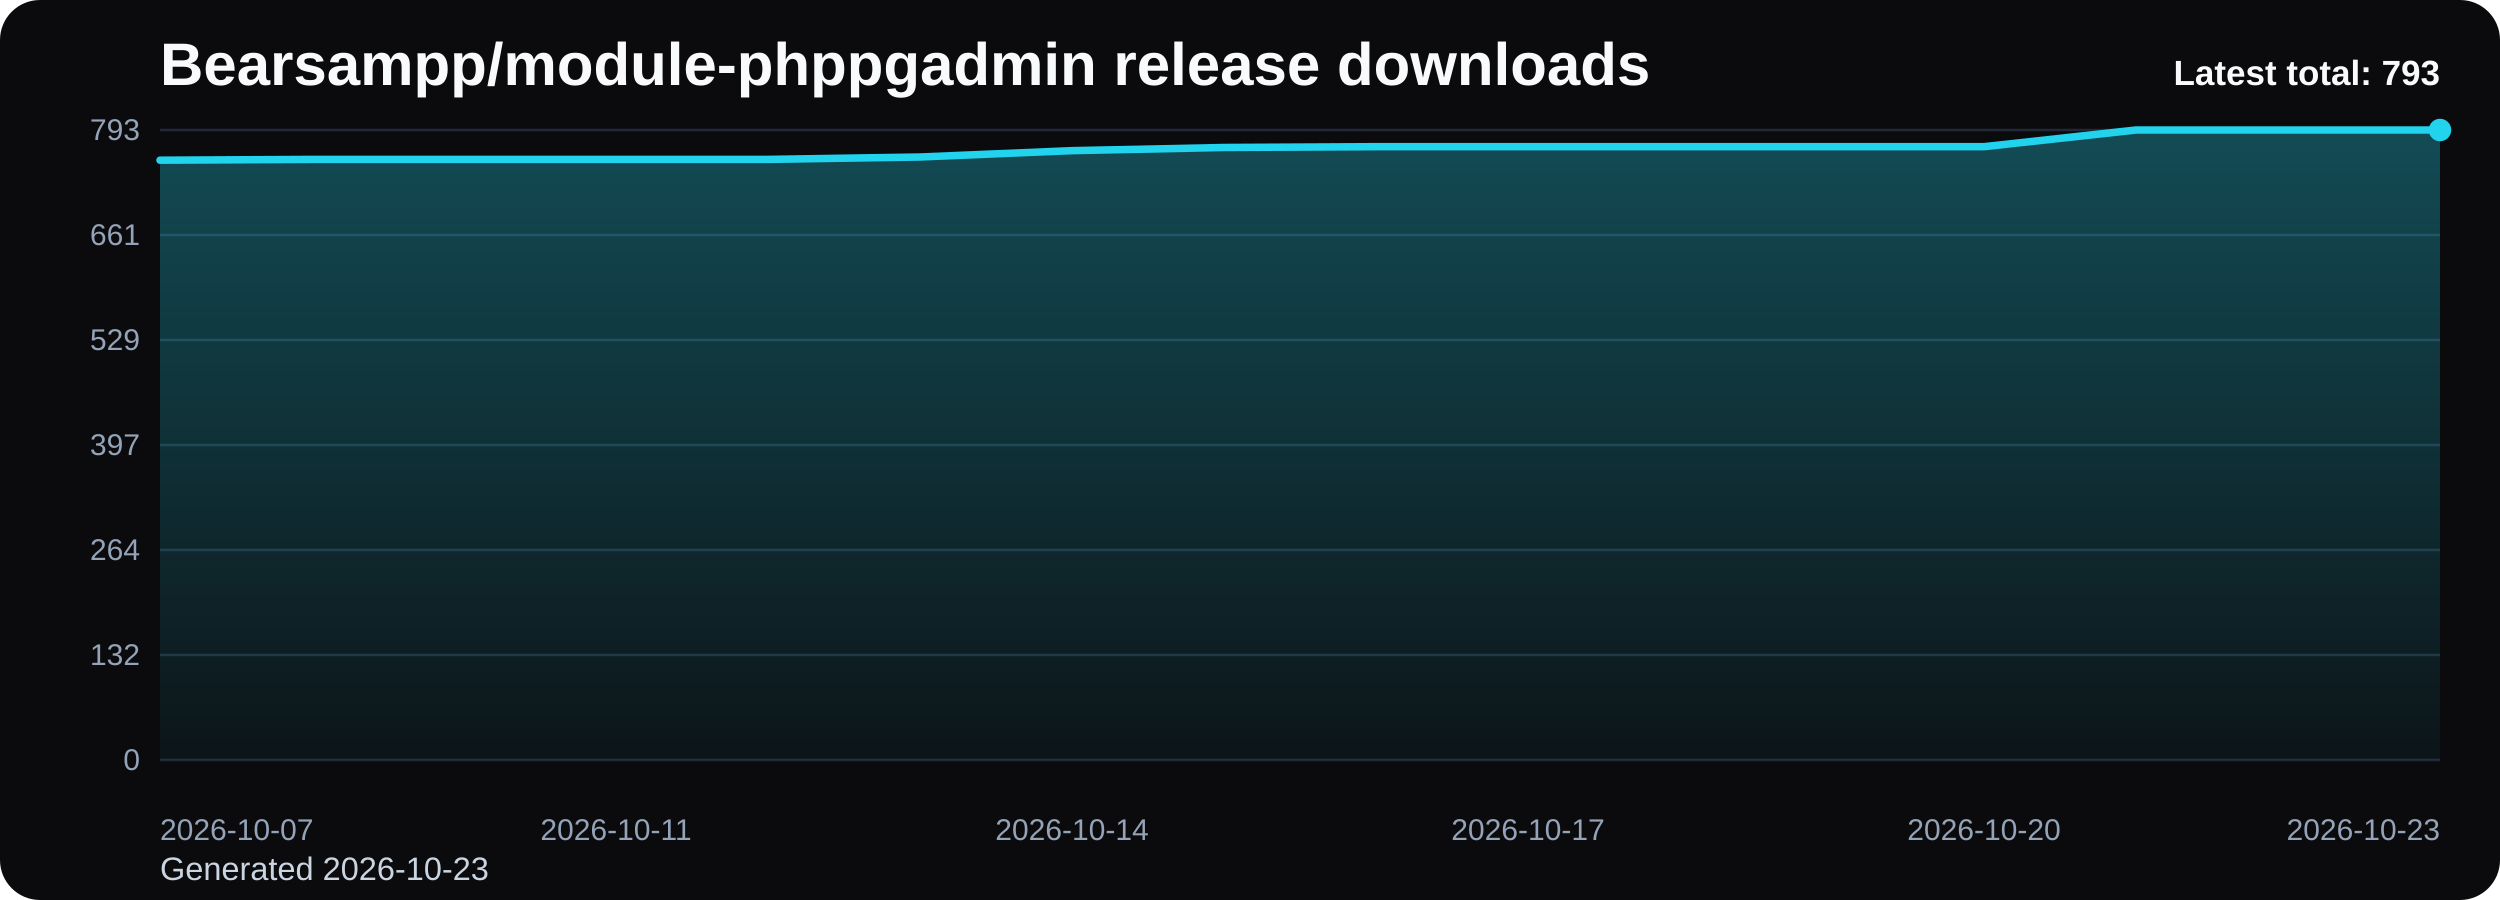
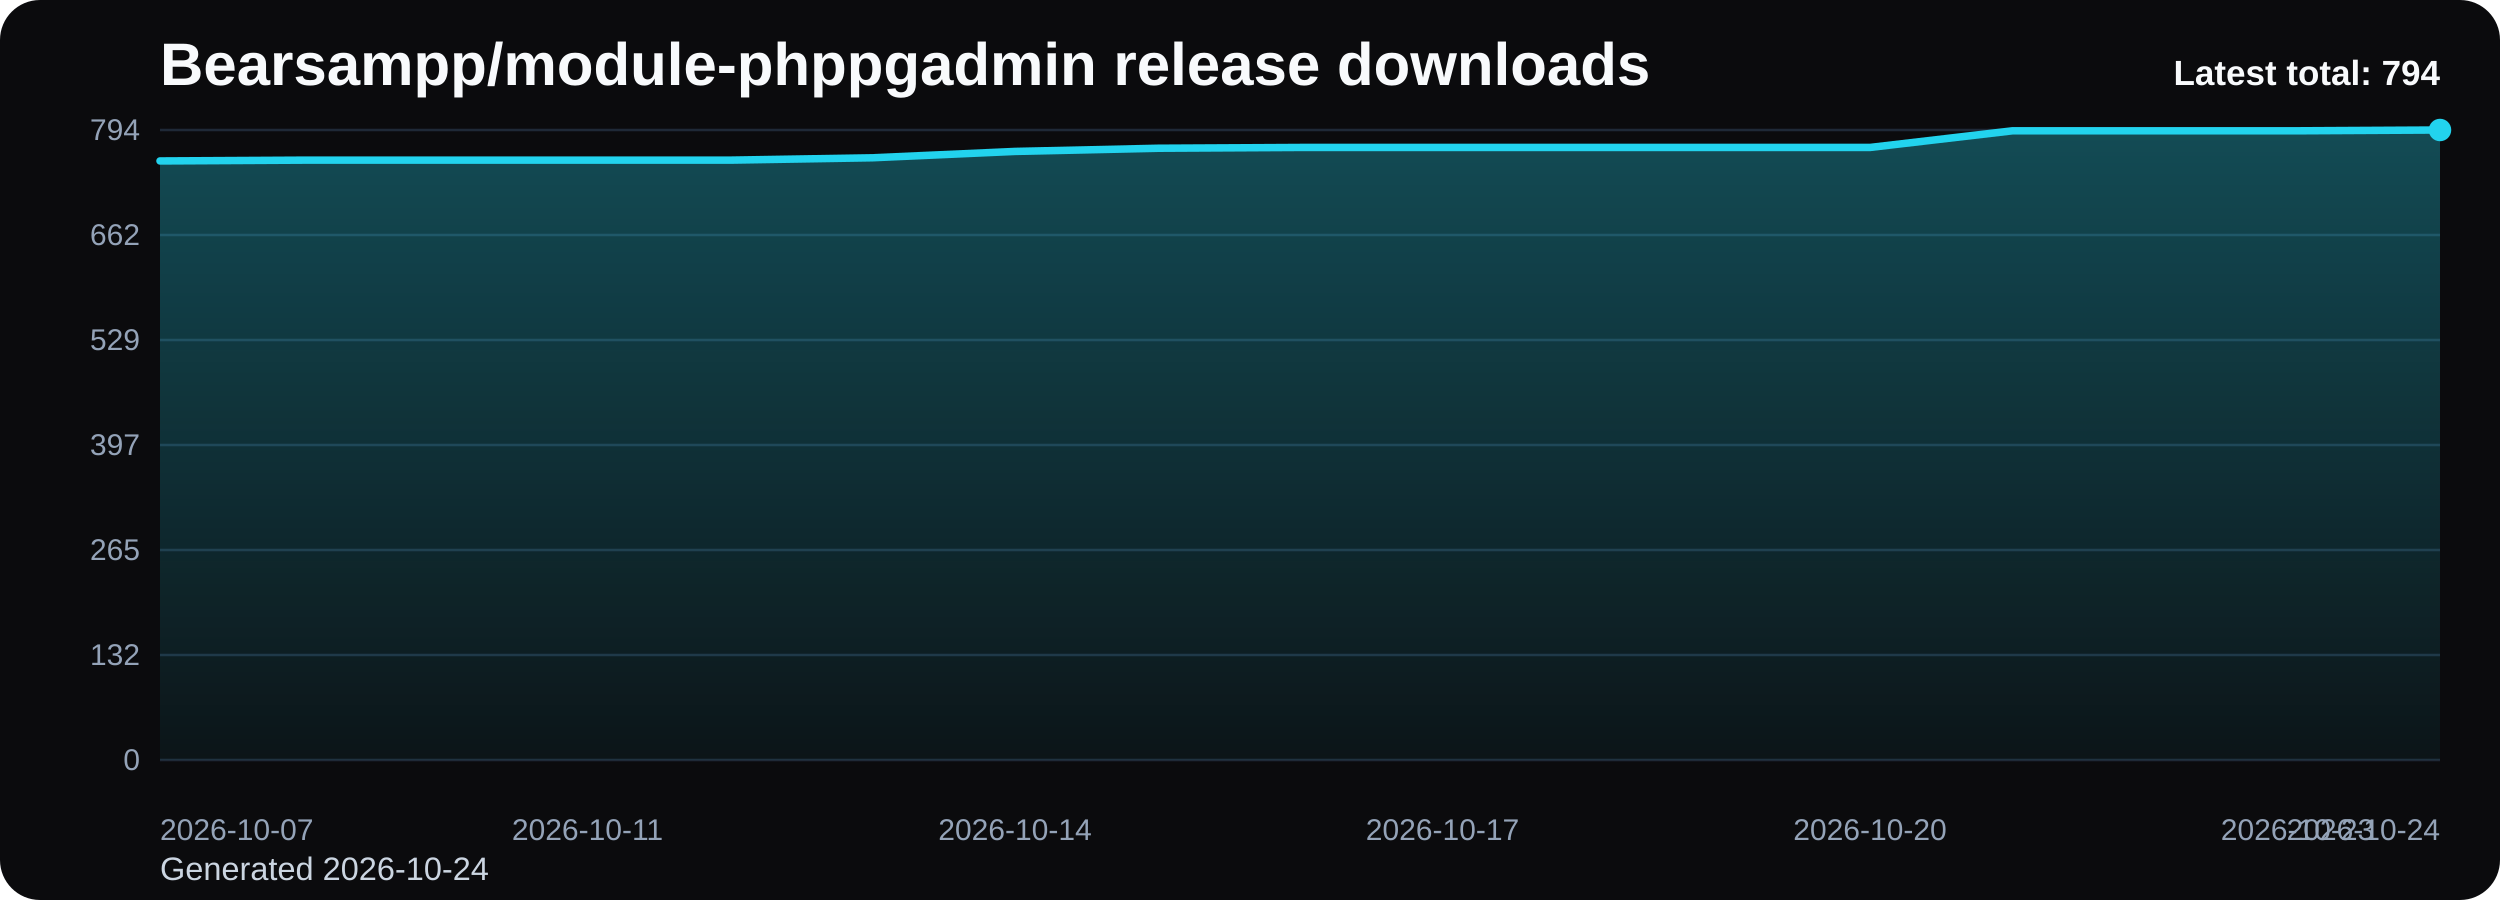
<svg xmlns="http://www.w3.org/2000/svg" viewBox="0 0 1000 360" role="img" aria-label="Bearsampp/module-phppgadmin release downloads chart">
  <defs>
    <linearGradient id="fill-total-trend-black" x1="0" y1="0" x2="0" y2="1">
      <stop offset="0%" stop-color="#22d3ee" stop-opacity="0.32" />
      <stop offset="100%" stop-color="#22d3ee" stop-opacity="0.05" />
    </linearGradient>
    <style>
      .bg { fill: #0b0b0d; }
      .title { font: 700 24px Arial, sans-serif; fill: #f8fafc; }
      .sub { font: 400 13px Arial, sans-serif; fill: #cbd5e1; }
      .grid { stroke: #1f2937; stroke-width: 1; }
      .axis { font: 400 12px Arial, sans-serif; fill: #94a3b8; }
      .line { fill: none; stroke: #22d3ee; stroke-width: 3; stroke-linecap: round; stroke-linejoin: round; }
      .dot { fill: #22d3ee; }
      .value { font: 600 11px Arial, sans-serif; fill: #cbd5e1; }
      .latest { font: 700 14px Arial, sans-serif; fill: #f8fafc; }
    </style>
  </defs>
  <rect class="bg" x="0" y="0" width="1000" height="360" rx="16" />
  <text class="title" x="64" y="34">Bearsampp/module-phppgadmin release downloads</text>
-   <text class="sub" x="64" y="352">Generated 2026-10-23</text>
+   <text class="sub" x="64" y="352">Generated 2026-10-24</text>
  <line x1="64" y1="52.00" x2="976" y2="52.00" class="grid" />
-   <text x="56" y="56.00" text-anchor="end" class="axis">793</text>
+   <text x="56" y="56.00" text-anchor="end" class="axis">794</text>
  <line x1="64" y1="94.00" x2="976" y2="94.00" class="grid" />
-   <text x="56" y="98.00" text-anchor="end" class="axis">661</text>
+   <text x="56" y="98.00" text-anchor="end" class="axis">662</text>
  <line x1="64" y1="136.00" x2="976" y2="136.00" class="grid" />
  <text x="56" y="140.00" text-anchor="end" class="axis">529</text>
  <line x1="64" y1="178.00" x2="976" y2="178.00" class="grid" />
  <text x="56" y="182.00" text-anchor="end" class="axis">397</text>
  <line x1="64" y1="220.00" x2="976" y2="220.00" class="grid" />
-   <text x="56" y="224.00" text-anchor="end" class="axis">264</text>
+   <text x="56" y="224.00" text-anchor="end" class="axis">265</text>
  <line x1="64" y1="262.00" x2="976" y2="262.00" class="grid" />
  <text x="56" y="266.00" text-anchor="end" class="axis">132</text>
  <line x1="64" y1="304.00" x2="976" y2="304.00" class="grid" />
  <text x="56" y="308.00" text-anchor="end" class="axis">0</text>
-   <path d="M 64.00 304 L 64.00 64.08 L 124.80 63.76 L 185.60 63.76 L 246.40 63.76 L 307.20 63.76 L 368.00 62.80 L 428.80 60.26 L 489.60 58.99 L 550.40 58.67 L 611.20 58.67 L 672.00 58.67 L 732.80 58.67 L 793.60 58.67 L 854.40 52.00 L 915.20 52.00 L 976.00 52.00 L 976.00 304 Z" fill="url(#fill-total-trend-black)" />
-   <polyline class="line" points="64.00,64.08 124.80,63.76 185.60,63.76 246.40,63.76 307.20,63.76 368.00,62.80 428.80,60.26 489.60,58.99 550.40,58.67 611.20,58.67 672.00,58.67 732.80,58.67 793.60,58.67 854.40,52.00 915.20,52.00 976.00,52.00" />
+   <path d="M 64.00 304 L 64.00 64.38 L 121.00 64.06 L 178.00 64.06 L 235.00 64.06 L 292.00 64.06 L 349.00 63.11 L 406.00 60.57 L 463.00 59.30 L 520.00 58.98 L 577.00 58.98 L 634.00 58.98 L 691.00 58.98 L 748.00 58.98 L 805.00 52.32 L 862.00 52.32 L 919.00 52.32 L 976.00 52.00 L 976.00 304 Z" fill="url(#fill-total-trend-black)" />
+   <polyline class="line" points="64.00,64.38 121.00,64.06 178.00,64.06 235.00,64.06 292.00,64.06 349.00,63.11 406.00,60.57 463.00,59.30 520.00,58.98 577.00,58.98 634.00,58.98 691.00,58.98 748.00,58.98 805.00,52.32 862.00,52.32 919.00,52.32 976.00,52.00" />
  <circle class="dot" cx="976.00" cy="52.00" r="4.5" />
  <text class="axis" x="64.00" y="336" text-anchor="start">2026-10-07</text>
-   <text class="axis" x="246.40" y="336" text-anchor="middle">2026-10-11</text>
-   <text class="axis" x="428.80" y="336" text-anchor="middle">2026-10-14</text>
-   <text class="axis" x="611.20" y="336" text-anchor="middle">2026-10-17</text>
-   <text class="axis" x="793.60" y="336" text-anchor="middle">2026-10-20</text>
-   <text class="axis" x="976.00" y="336" text-anchor="end">2026-10-23</text>
-   <text class="latest" x="976" y="34" text-anchor="end">Latest total: 793</text>
+   <text class="axis" x="235.00" y="336" text-anchor="middle">2026-10-11</text>
+   <text class="axis" x="406.00" y="336" text-anchor="middle">2026-10-14</text>
+   <text class="axis" x="577.00" y="336" text-anchor="middle">2026-10-17</text>
+   <text class="axis" x="748.00" y="336" text-anchor="middle">2026-10-20</text>
+   <text class="axis" x="919.00" y="336" text-anchor="middle">2026-10-23</text>
+   <text class="axis" x="976.00" y="336" text-anchor="end">2026-10-24</text>
+   <text class="latest" x="976" y="34" text-anchor="end">Latest total: 794</text>
</svg>
